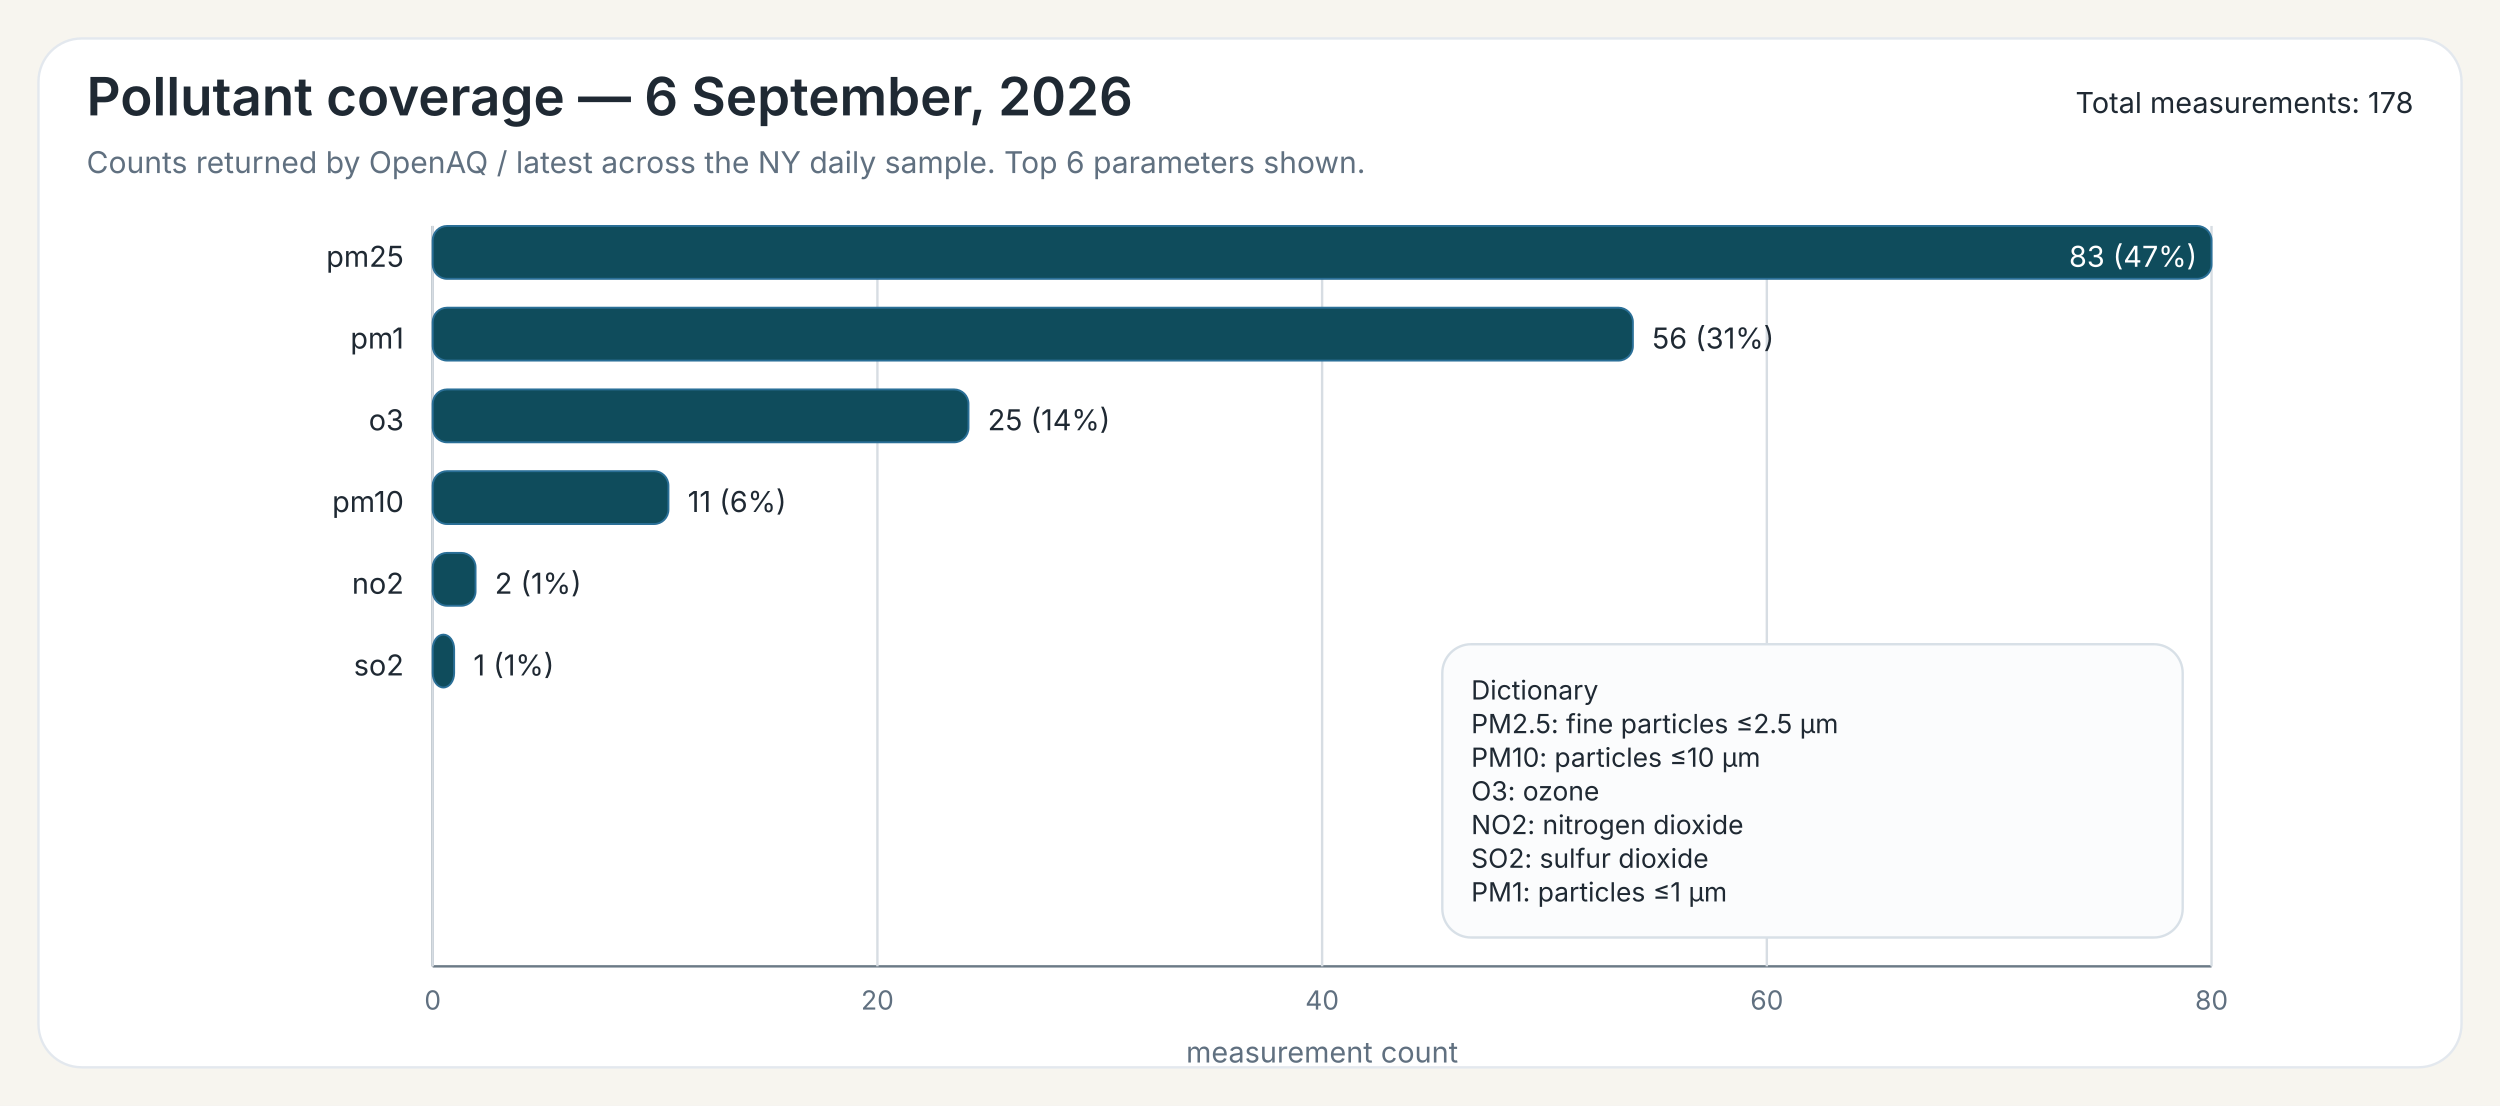
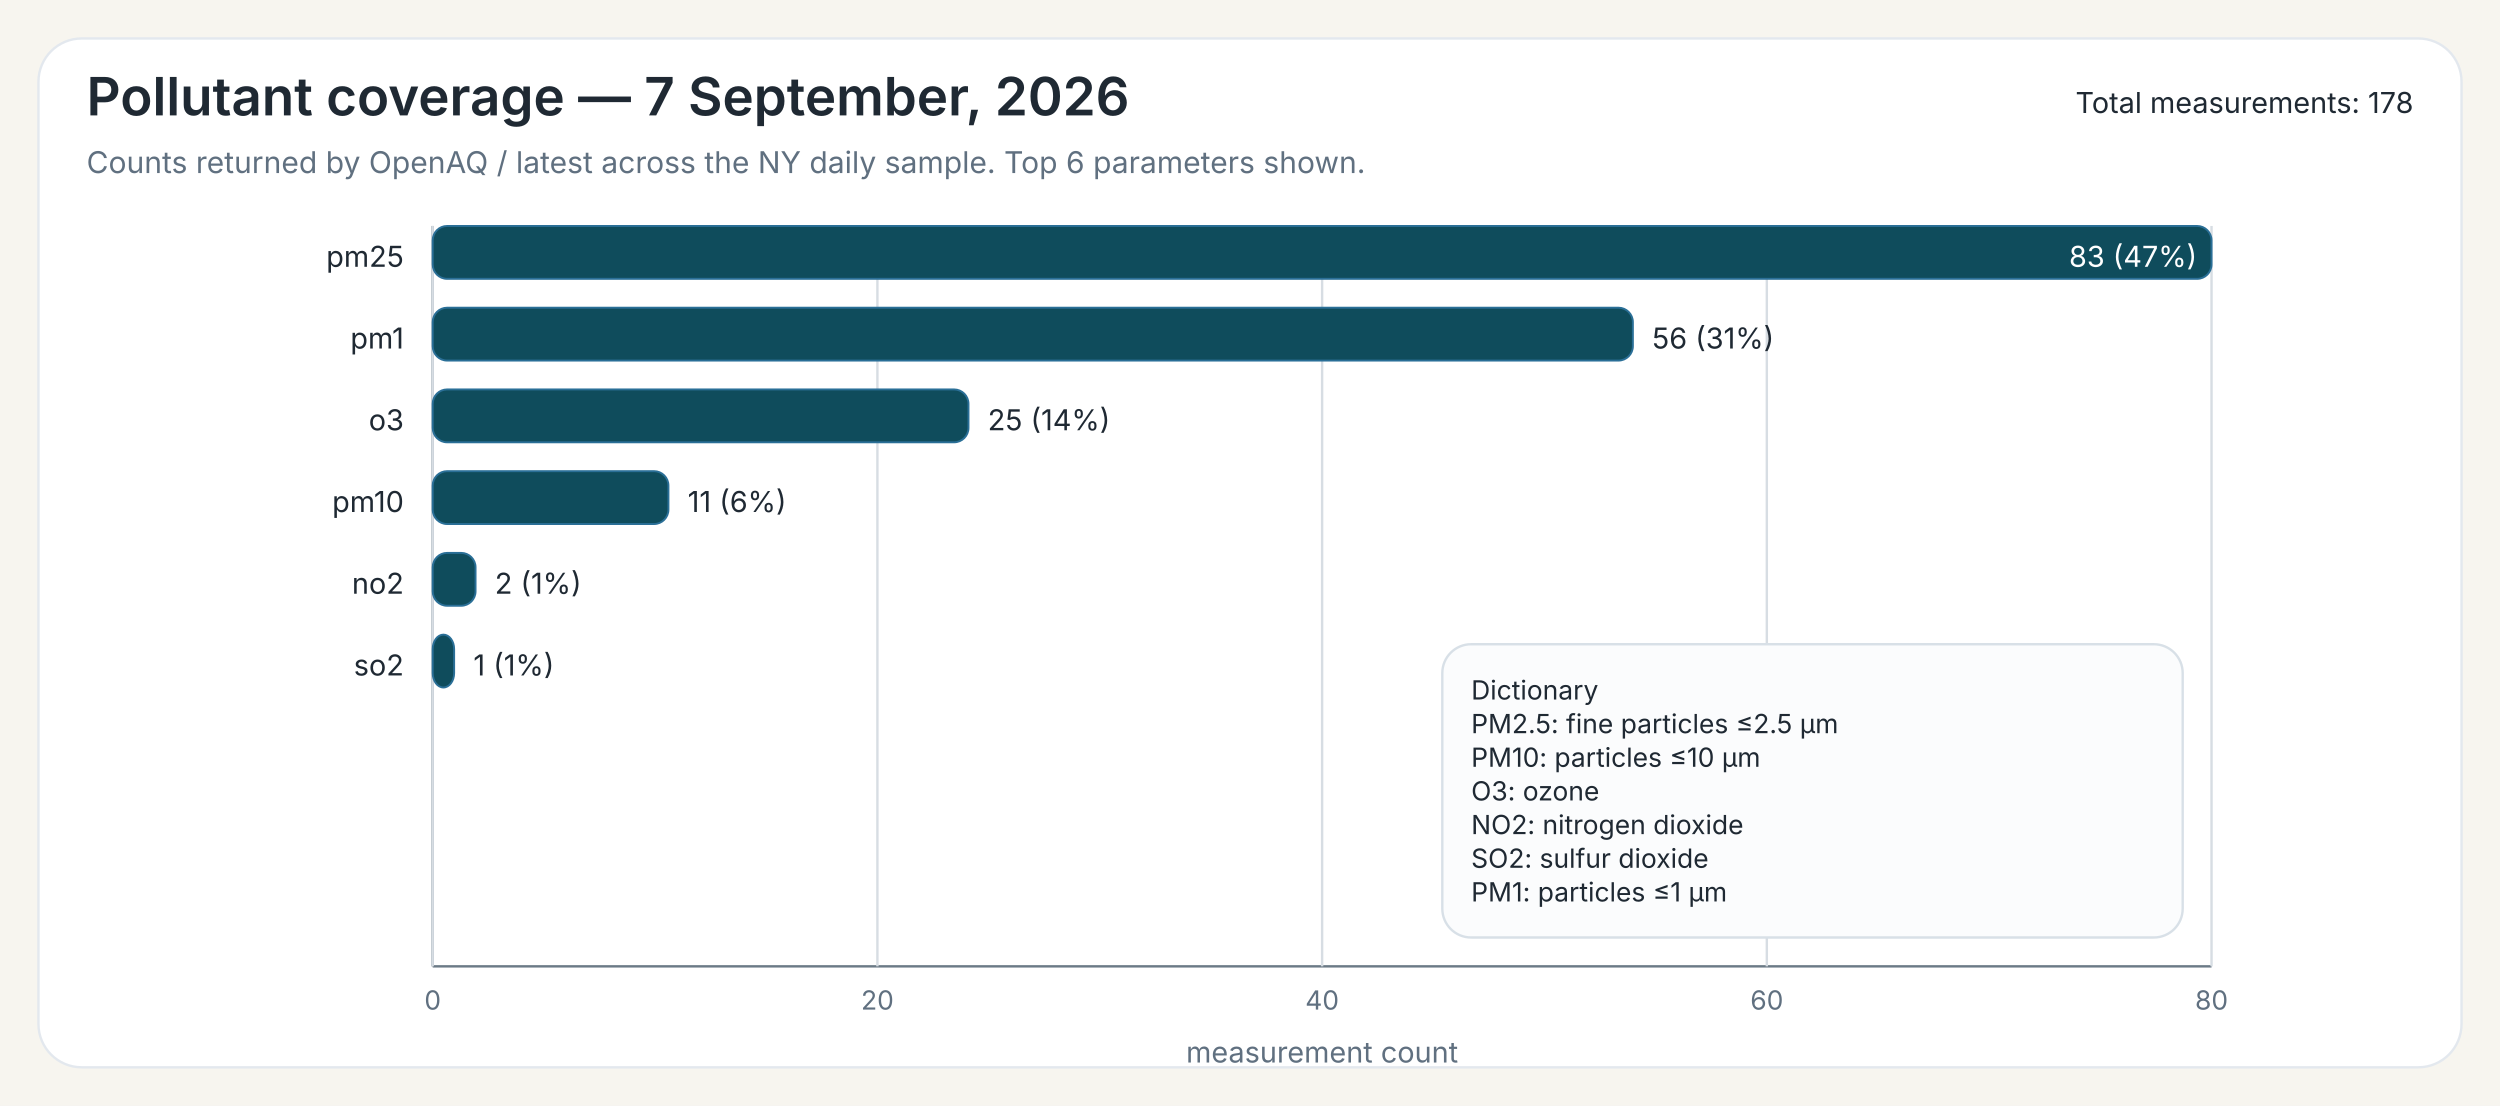
<svg xmlns="http://www.w3.org/2000/svg" width="1040" height="460">
  <rect x="0" y="0" width="1040" height="460" fill="#F7F5EF" />
  <rect x="16" y="16" width="1008" height="428" rx="18" ry="18" fill="#FFFFFF" stroke="#E3E8EE" stroke-width="1" />
-   <text x="36" y="48" font-family="Public Sans, Inter, Aptos, Segoe UI, Arial, sans-serif" font-size="22" font-weight="600" fill="#1F2933">Pollutant coverage — 6 September, 2026</text>
+   <text x="36" y="48" font-family="Public Sans, Inter, Aptos, Segoe UI, Arial, sans-serif" font-size="22" font-weight="600" fill="#1F2933">Pollutant coverage — 7 September, 2026</text>
  <text x="36" y="72" font-family="Public Sans, Inter, Aptos, Segoe UI, Arial, sans-serif" font-size="12.5" font-weight="400" fill="#607080">Counts returned by OpenAQ / latest across the NY daily sample. Top 6 parameters shown.</text>
  <text x="1004" y="47" font-family="Public Sans, Inter, Aptos, Segoe UI, Arial, sans-serif" font-size="12" text-anchor="end" fill="#1F2933">Total measurements: 178</text>
  <line x1="180" y1="94" x2="180" y2="402" stroke="#6B7A86" stroke-width="1" />
  <line x1="180" y1="402" x2="920" y2="402" stroke="#6B7A86" stroke-width="1" />
  <line x1="180.00" y1="94" x2="180.00" y2="402" stroke="#D7DDE3" stroke-width="1" />
  <text x="180.00" y="420" font-family="Inter, Aptos, Segoe UI, Arial, sans-serif" font-size="11" text-anchor="middle" fill="#607080">0</text>
  <line x1="365.00" y1="94" x2="365.00" y2="402" stroke="#D7DDE3" stroke-width="1" />
  <text x="365.00" y="420" font-family="Inter, Aptos, Segoe UI, Arial, sans-serif" font-size="11" text-anchor="middle" fill="#607080">20</text>
  <line x1="550.00" y1="94" x2="550.00" y2="402" stroke="#D7DDE3" stroke-width="1" />
  <text x="550.00" y="420" font-family="Inter, Aptos, Segoe UI, Arial, sans-serif" font-size="11" text-anchor="middle" fill="#607080">40</text>
  <line x1="735.00" y1="94" x2="735.00" y2="402" stroke="#D7DDE3" stroke-width="1" />
  <text x="735.00" y="420" font-family="Inter, Aptos, Segoe UI, Arial, sans-serif" font-size="11" text-anchor="middle" fill="#607080">60</text>
  <line x1="920.00" y1="94" x2="920.00" y2="402" stroke="#D7DDE3" stroke-width="1" />
  <text x="920.00" y="420" font-family="Inter, Aptos, Segoe UI, Arial, sans-serif" font-size="11" text-anchor="middle" fill="#607080">80</text>
  <text x="550.00" y="442" font-family="Inter, Aptos, Segoe UI, Arial, sans-serif" font-size="12" text-anchor="middle" fill="#607080">measurement count</text>
  <text x="168" y="111" font-family="Inter, Aptos, Segoe UI, Arial, sans-serif" font-size="12" text-anchor="end" fill="#1F2933">pm25</text>
  <rect x="180" y="94" width="740.00" height="22" rx="6" ry="6" fill="#0F4C5C" stroke="#2A6F97" stroke-width="0.8" />
  <text x="914.00" y="111" font-family="Inter, Aptos, Segoe UI, Arial, sans-serif" font-size="12" fill="white" text-anchor="end">83 (47%)</text>
  <text x="168" y="145" font-family="Inter, Aptos, Segoe UI, Arial, sans-serif" font-size="12" text-anchor="end" fill="#1F2933">pm1</text>
  <rect x="180" y="128" width="499.28" height="22" rx="6" ry="6" fill="#0F4C5C" stroke="#2A6F97" stroke-width="0.8" />
  <text x="687.28" y="145" font-family="Inter, Aptos, Segoe UI, Arial, sans-serif" font-size="12" fill="#1F2933">56 (31%)</text>
  <text x="168" y="179" font-family="Inter, Aptos, Segoe UI, Arial, sans-serif" font-size="12" text-anchor="end" fill="#1F2933">o3</text>
  <rect x="180" y="162" width="222.89" height="22" rx="6" ry="6" fill="#0F4C5C" stroke="#2A6F97" stroke-width="0.8" />
  <text x="410.89" y="179" font-family="Inter, Aptos, Segoe UI, Arial, sans-serif" font-size="12" fill="#1F2933">25 (14%)</text>
  <text x="168" y="213" font-family="Inter, Aptos, Segoe UI, Arial, sans-serif" font-size="12" text-anchor="end" fill="#1F2933">pm10</text>
  <rect x="180" y="196" width="98.07" height="22" rx="6" ry="6" fill="#0F4C5C" stroke="#2A6F97" stroke-width="0.8" />
  <text x="286.07" y="213" font-family="Inter, Aptos, Segoe UI, Arial, sans-serif" font-size="12" fill="#1F2933">11 (6%)</text>
  <text x="168" y="247" font-family="Inter, Aptos, Segoe UI, Arial, sans-serif" font-size="12" text-anchor="end" fill="#1F2933">no2</text>
  <rect x="180" y="230" width="17.83" height="22" rx="6" ry="6" fill="#0F4C5C" stroke="#2A6F97" stroke-width="0.8" />
  <text x="205.83" y="247" font-family="Inter, Aptos, Segoe UI, Arial, sans-serif" font-size="12" fill="#1F2933">2 (1%)</text>
  <text x="168" y="281" font-family="Inter, Aptos, Segoe UI, Arial, sans-serif" font-size="12" text-anchor="end" fill="#1F2933">so2</text>
  <rect x="180" y="264" width="8.92" height="22" rx="6" ry="6" fill="#0F4C5C" stroke="#2A6F97" stroke-width="0.8" />
  <text x="196.92" y="281" font-family="Inter, Aptos, Segoe UI, Arial, sans-serif" font-size="12" fill="#1F2933">1 (1%)</text>
  <rect x="600.00" y="268.00" width="308" height="122" rx="12" ry="12" fill="#FBFCFD" stroke="#D8E0E7" stroke-width="1" />
  <text x="612.00" y="291.00" font-family="Inter, Aptos, Segoe UI, Arial, sans-serif" font-size="11" fill="#1F2933">Dictionary</text>
  <text x="612.00" y="305.00" font-family="Inter, Aptos, Segoe UI, Arial, sans-serif" font-size="11" fill="#1F2933">PM2.5: fine particles ≤2.5 µm</text>
  <text x="612.00" y="319.00" font-family="Inter, Aptos, Segoe UI, Arial, sans-serif" font-size="11" fill="#1F2933">PM10: particles ≤10 µm</text>
  <text x="612.00" y="333.00" font-family="Inter, Aptos, Segoe UI, Arial, sans-serif" font-size="11" fill="#1F2933">O3: ozone</text>
  <text x="612.00" y="347.00" font-family="Inter, Aptos, Segoe UI, Arial, sans-serif" font-size="11" fill="#1F2933">NO2: nitrogen dioxide</text>
  <text x="612.00" y="361.00" font-family="Inter, Aptos, Segoe UI, Arial, sans-serif" font-size="11" fill="#1F2933">SO2: sulfur dioxide</text>
  <text x="612.00" y="375.00" font-family="Inter, Aptos, Segoe UI, Arial, sans-serif" font-size="11" fill="#1F2933">PM1: particles ≤1 µm</text>
</svg>
